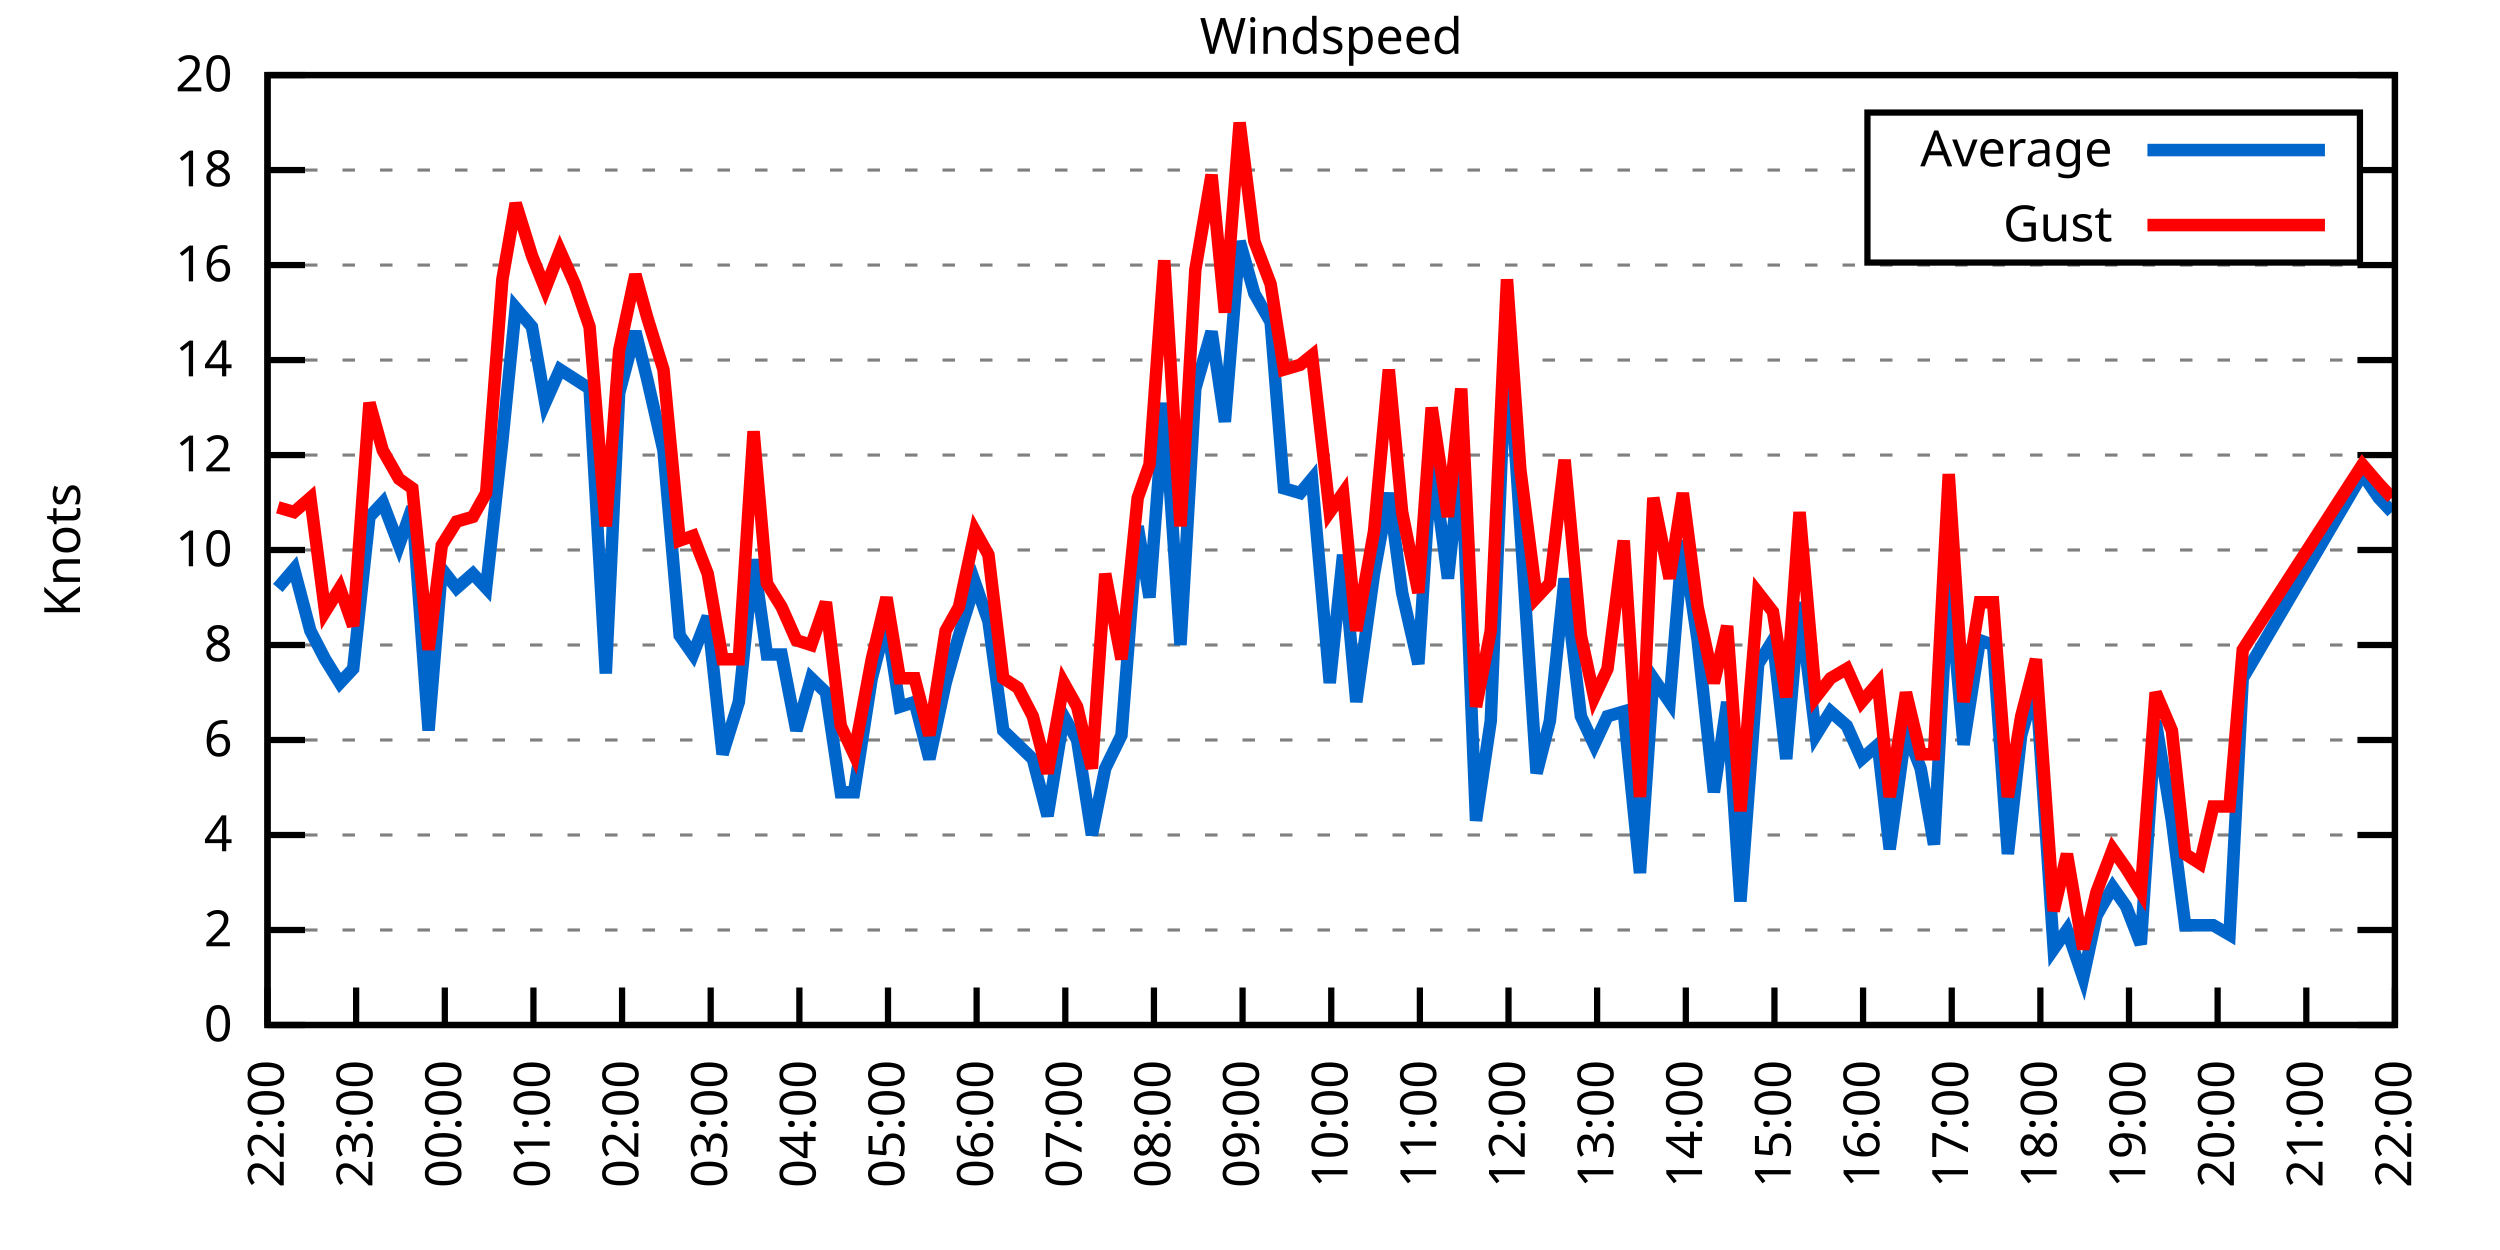
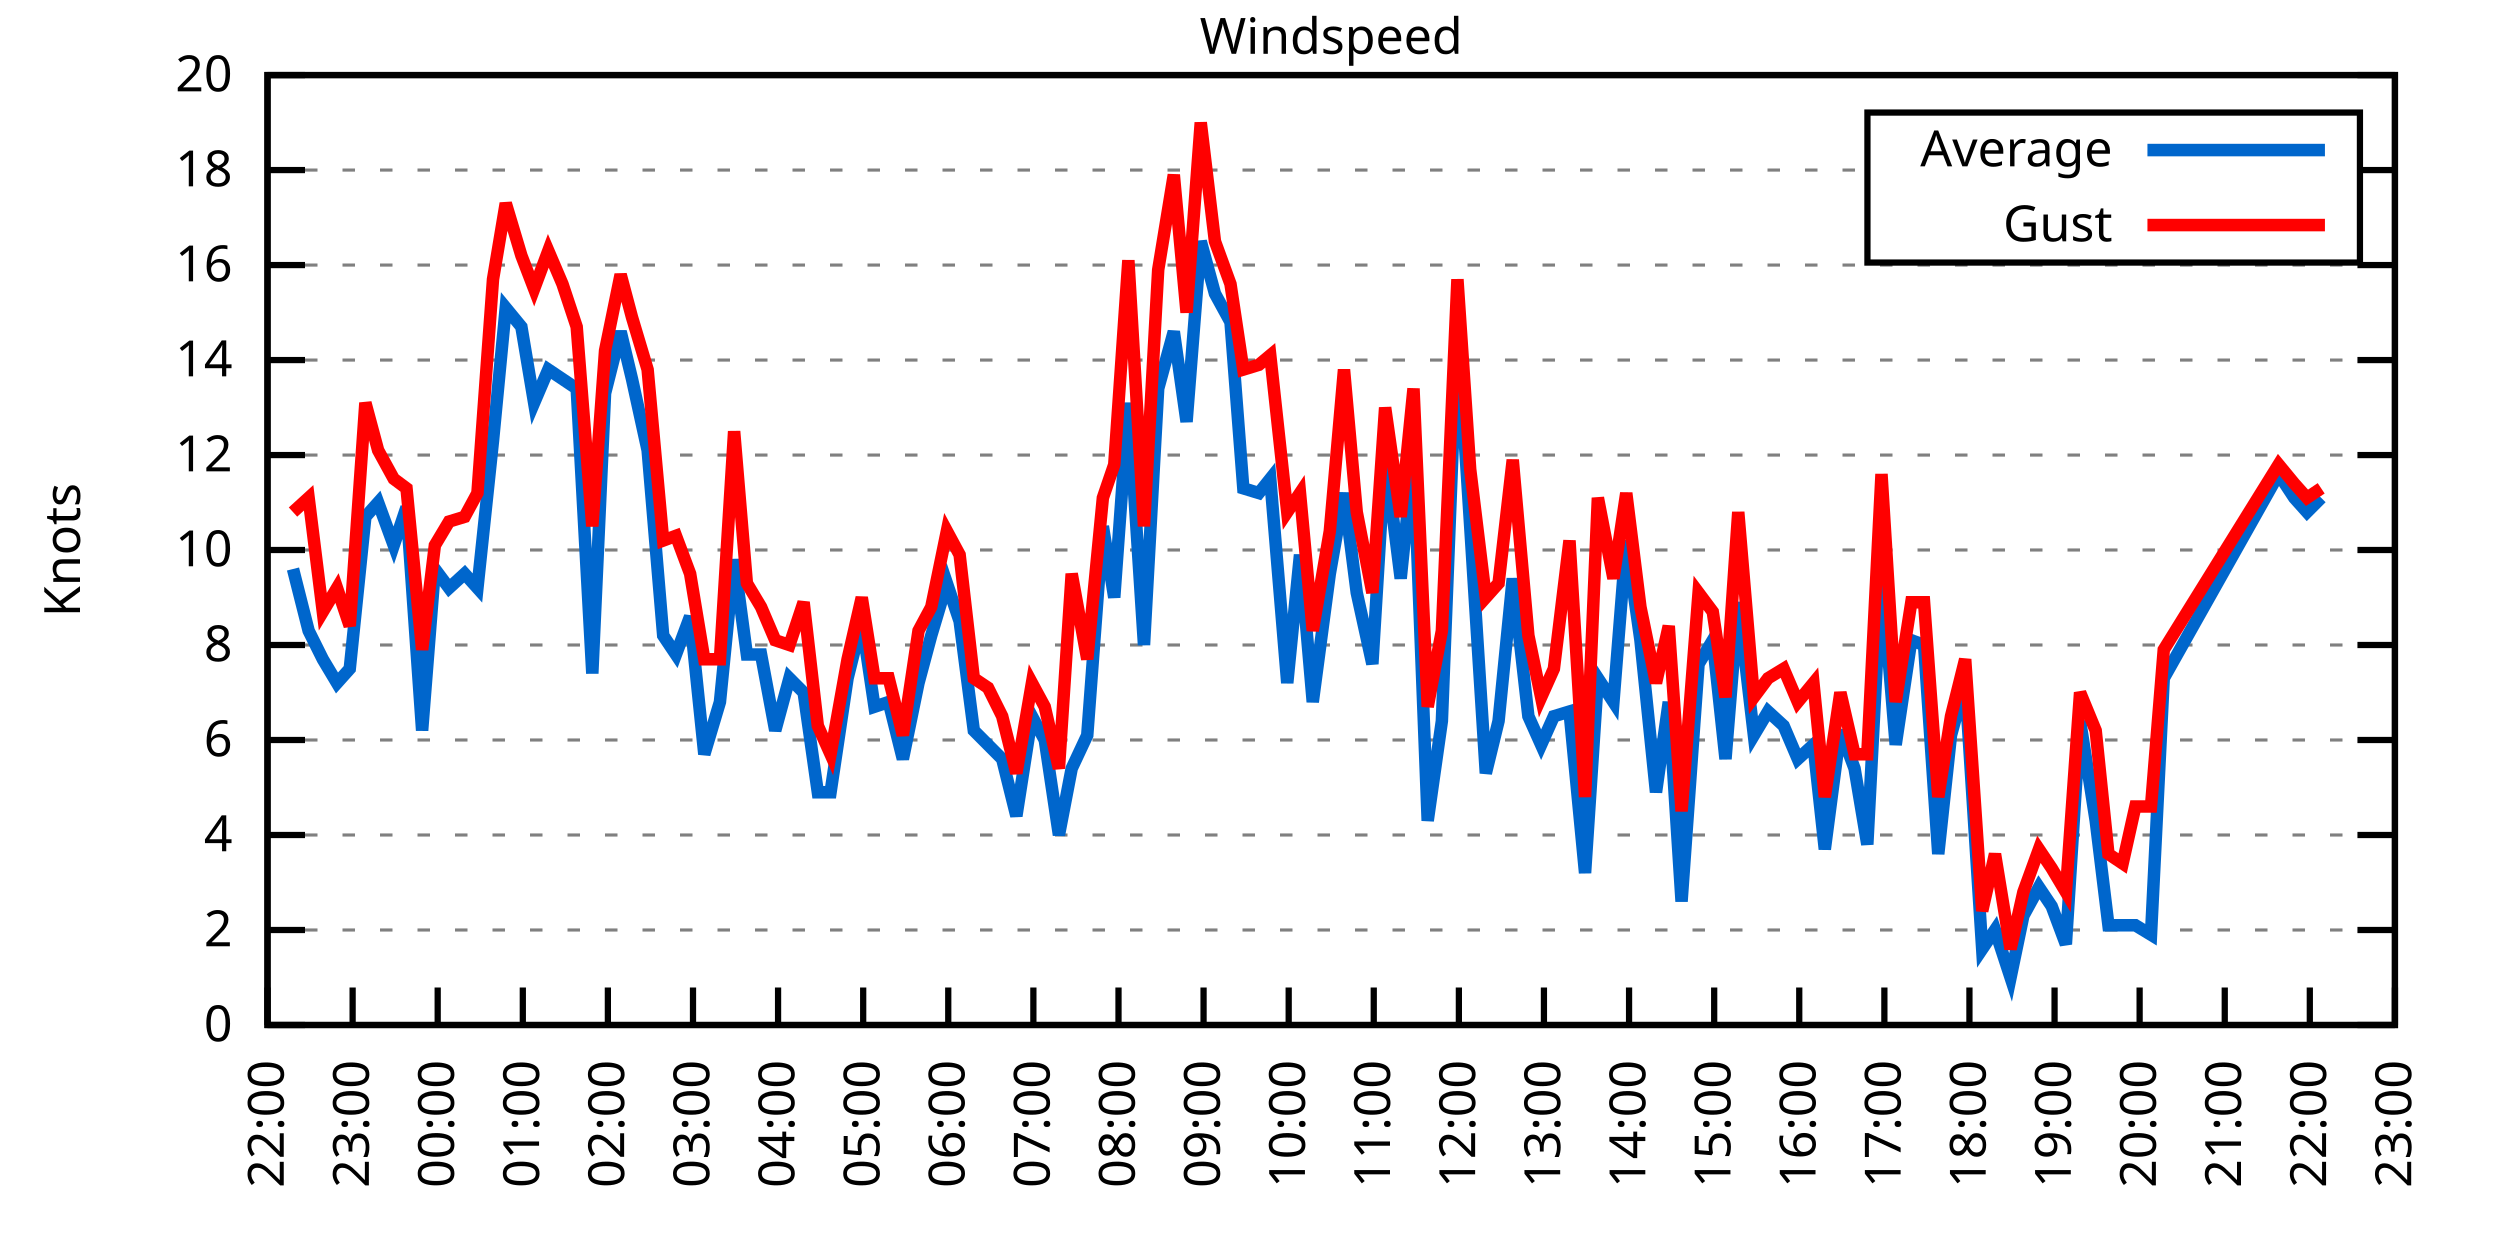
<svg xmlns="http://www.w3.org/2000/svg" xmlns:xlink="http://www.w3.org/1999/xlink" width="400" height="200" viewBox="0 0 400 200">
  <g id="gnuplot_canvas">
    <rect x="0" y="0" width="400" height="200" fill="none" />
    <defs>
      <circle id="gpDot" r="0.5" stroke-width="0.5" stroke="currentColor" />
      <path id="gpPt0" stroke-width="0.333" stroke="currentColor" d="M-1,0 h2 M0,-1 v2" />
      <path id="gpPt1" stroke-width="0.333" stroke="currentColor" d="M-1,-1 L1,1 M1,-1 L-1,1" />
      <path id="gpPt2" stroke-width="0.333" stroke="currentColor" d="M-1,0 L1,0 M0,-1 L0,1 M-1,-1 L1,1 M-1,1 L1,-1" />
      <rect id="gpPt3" stroke-width="0.333" stroke="currentColor" x="-1" y="-1" width="2" height="2" />
      <rect id="gpPt4" stroke-width="0.333" stroke="currentColor" fill="currentColor" x="-1" y="-1" width="2" height="2" />
      <circle id="gpPt5" stroke-width="0.333" stroke="currentColor" cx="0" cy="0" r="1" />
      <use xlink:href="#gpPt5" id="gpPt6" fill="currentColor" stroke="none" />
      <path id="gpPt7" stroke-width="0.333" stroke="currentColor" d="M0,-1.33 L-1.33,0.67 L1.33,0.67 z" />
      <use xlink:href="#gpPt7" id="gpPt8" fill="currentColor" stroke="none" />
      <use xlink:href="#gpPt7" id="gpPt9" stroke="currentColor" transform="rotate(180)" />
      <use xlink:href="#gpPt9" id="gpPt10" fill="currentColor" stroke="none" />
      <use xlink:href="#gpPt3" id="gpPt11" stroke="currentColor" transform="rotate(45)" />
      <use xlink:href="#gpPt11" id="gpPt12" fill="currentColor" stroke="none" />
      <path id="gpPt13" stroke-width="0.333" stroke="currentColor" d="M0,1.330 L1.265,0.411 L0.782,-1.067 L-0.782,-1.076 L-1.265,0.411 z" />
      <use xlink:href="#gpPt13" id="gpPt14" fill="currentColor" stroke="none" />
      <filter id="textbox" filterUnits="objectBoundingBox" x="0" y="0" height="1" width="1">
        <feFlood flood-color="white" flood-opacity="1" result="bgnd" />
        <feComposite in="SourceGraphic" in2="bgnd" operator="atop" />
      </filter>
      <filter id="greybox" filterUnits="objectBoundingBox" x="0" y="0" height="1" width="1">
        <feFlood flood-color="lightgrey" flood-opacity="1" result="grey" />
        <feComposite in="SourceGraphic" in2="grey" operator="atop" />
      </filter>
    </defs>
    <g fill="none" color="white" stroke="currentColor" stroke-width="1.00" stroke-linecap="butt" stroke-linejoin="miter">
</g>
    <g fill="none" color="black" stroke="currentColor" stroke-width="1.00" stroke-linecap="butt" stroke-linejoin="miter">
      <g stroke="none" shape-rendering="crispEdges">
        <polygon fill="rgb(255, 255, 255)" points="42.80,164.00 383.18,164.00 383.18,12.02 42.80,12.02 " />
      </g>
    </g>
    <g fill="none" color="black" stroke="currentColor" stroke-width="1.00" stroke-linecap="butt" stroke-linejoin="miter">
</g>
    <g fill="none" color="black" stroke="black" stroke-width="0.50" stroke-linecap="butt" stroke-linejoin="miter">
</g>
    <g fill="none" color="gray" stroke="currentColor" stroke-width="0.50" stroke-linecap="butt" stroke-linejoin="miter">
      <path stroke="gray" stroke-dasharray="2,4" class="gridline" d="M42.80,164.00 L383.19,164.00  " />
    </g>
    <g fill="none" color="gray" stroke="gray" stroke-width="1.00" stroke-linecap="butt" stroke-linejoin="miter">
</g>
    <g fill="none" color="black" stroke="currentColor" stroke-width="1.00" stroke-linecap="butt" stroke-linejoin="miter">
      <path stroke="black" d="M42.80,164.00 L48.80,164.00 M383.19,164.00 L377.19,164.00  " />
      <g transform="translate(37.20,166.60)" stroke="none" fill="black" font-family="Sans" font-size="8.00" text-anchor="end">
        <text>
          <tspan font-family="Sans"> 0</tspan>
        </text>
      </g>
    </g>
    <g fill="none" color="black" stroke="currentColor" stroke-width="1.00" stroke-linecap="butt" stroke-linejoin="miter">
</g>
    <g fill="none" color="black" stroke="black" stroke-width="0.50" stroke-linecap="butt" stroke-linejoin="miter">
</g>
    <g fill="none" color="gray" stroke="currentColor" stroke-width="0.50" stroke-linecap="butt" stroke-linejoin="miter">
      <path stroke="gray" stroke-dasharray="2,4" class="gridline" d="M42.80,148.80 L383.19,148.80  " />
    </g>
    <g fill="none" color="gray" stroke="gray" stroke-width="1.00" stroke-linecap="butt" stroke-linejoin="miter">
</g>
    <g fill="none" color="black" stroke="currentColor" stroke-width="1.00" stroke-linecap="butt" stroke-linejoin="miter">
      <path stroke="black" d="M42.80,148.80 L48.80,148.80 M383.19,148.80 L377.19,148.80  " />
      <g transform="translate(37.20,151.40)" stroke="none" fill="black" font-family="Sans" font-size="8.00" text-anchor="end">
        <text>
          <tspan font-family="Sans"> 2</tspan>
        </text>
      </g>
    </g>
    <g fill="none" color="black" stroke="currentColor" stroke-width="1.00" stroke-linecap="butt" stroke-linejoin="miter">
</g>
    <g fill="none" color="black" stroke="black" stroke-width="0.50" stroke-linecap="butt" stroke-linejoin="miter">
</g>
    <g fill="none" color="gray" stroke="currentColor" stroke-width="0.50" stroke-linecap="butt" stroke-linejoin="miter">
      <path stroke="gray" stroke-dasharray="2,4" class="gridline" d="M42.80,133.60 L383.19,133.60  " />
    </g>
    <g fill="none" color="gray" stroke="gray" stroke-width="1.00" stroke-linecap="butt" stroke-linejoin="miter">
</g>
    <g fill="none" color="black" stroke="currentColor" stroke-width="1.00" stroke-linecap="butt" stroke-linejoin="miter">
      <path stroke="black" d="M42.80,133.60 L48.80,133.60 M383.19,133.60 L377.19,133.60  " />
      <g transform="translate(37.20,136.20)" stroke="none" fill="black" font-family="Sans" font-size="8.00" text-anchor="end">
        <text>
          <tspan font-family="Sans"> 4</tspan>
        </text>
      </g>
    </g>
    <g fill="none" color="black" stroke="currentColor" stroke-width="1.00" stroke-linecap="butt" stroke-linejoin="miter">
</g>
    <g fill="none" color="black" stroke="black" stroke-width="0.50" stroke-linecap="butt" stroke-linejoin="miter">
</g>
    <g fill="none" color="gray" stroke="currentColor" stroke-width="0.50" stroke-linecap="butt" stroke-linejoin="miter">
      <path stroke="gray" stroke-dasharray="2,4" class="gridline" d="M42.80,118.40 L383.19,118.40  " />
    </g>
    <g fill="none" color="gray" stroke="gray" stroke-width="1.00" stroke-linecap="butt" stroke-linejoin="miter">
</g>
    <g fill="none" color="black" stroke="currentColor" stroke-width="1.00" stroke-linecap="butt" stroke-linejoin="miter">
      <path stroke="black" d="M42.80,118.40 L48.80,118.40 M383.19,118.40 L377.19,118.40  " />
      <g transform="translate(37.20,121.00)" stroke="none" fill="black" font-family="Sans" font-size="8.00" text-anchor="end">
        <text>
          <tspan font-family="Sans"> 6</tspan>
        </text>
      </g>
    </g>
    <g fill="none" color="black" stroke="currentColor" stroke-width="1.00" stroke-linecap="butt" stroke-linejoin="miter">
</g>
    <g fill="none" color="black" stroke="black" stroke-width="0.50" stroke-linecap="butt" stroke-linejoin="miter">
</g>
    <g fill="none" color="gray" stroke="currentColor" stroke-width="0.50" stroke-linecap="butt" stroke-linejoin="miter">
      <path stroke="gray" stroke-dasharray="2,4" class="gridline" d="M42.80,103.20 L383.19,103.20  " />
    </g>
    <g fill="none" color="gray" stroke="gray" stroke-width="1.00" stroke-linecap="butt" stroke-linejoin="miter">
</g>
    <g fill="none" color="black" stroke="currentColor" stroke-width="1.00" stroke-linecap="butt" stroke-linejoin="miter">
      <path stroke="black" d="M42.80,103.20 L48.80,103.20 M383.19,103.20 L377.19,103.20  " />
      <g transform="translate(37.20,105.80)" stroke="none" fill="black" font-family="Sans" font-size="8.00" text-anchor="end">
        <text>
          <tspan font-family="Sans"> 8</tspan>
        </text>
      </g>
    </g>
    <g fill="none" color="black" stroke="currentColor" stroke-width="1.00" stroke-linecap="butt" stroke-linejoin="miter">
</g>
    <g fill="none" color="black" stroke="black" stroke-width="0.50" stroke-linecap="butt" stroke-linejoin="miter">
</g>
    <g fill="none" color="gray" stroke="currentColor" stroke-width="0.50" stroke-linecap="butt" stroke-linejoin="miter">
      <path stroke="gray" stroke-dasharray="2,4" class="gridline" d="M42.80,88.00 L383.19,88.00  " />
    </g>
    <g fill="none" color="gray" stroke="gray" stroke-width="1.00" stroke-linecap="butt" stroke-linejoin="miter">
</g>
    <g fill="none" color="black" stroke="currentColor" stroke-width="1.00" stroke-linecap="butt" stroke-linejoin="miter">
      <path stroke="black" d="M42.80,88.00 L48.80,88.00 M383.19,88.00 L377.19,88.00  " />
      <g transform="translate(37.20,90.60)" stroke="none" fill="black" font-family="Sans" font-size="8.00" text-anchor="end">
        <text>
          <tspan font-family="Sans"> 10</tspan>
        </text>
      </g>
    </g>
    <g fill="none" color="black" stroke="currentColor" stroke-width="1.00" stroke-linecap="butt" stroke-linejoin="miter">
</g>
    <g fill="none" color="black" stroke="black" stroke-width="0.50" stroke-linecap="butt" stroke-linejoin="miter">
</g>
    <g fill="none" color="gray" stroke="currentColor" stroke-width="0.50" stroke-linecap="butt" stroke-linejoin="miter">
      <path stroke="gray" stroke-dasharray="2,4" class="gridline" d="M42.80,72.81 L383.19,72.81  " />
    </g>
    <g fill="none" color="gray" stroke="gray" stroke-width="1.00" stroke-linecap="butt" stroke-linejoin="miter">
</g>
    <g fill="none" color="black" stroke="currentColor" stroke-width="1.00" stroke-linecap="butt" stroke-linejoin="miter">
      <path stroke="black" d="M42.80,72.81 L48.80,72.81 M383.19,72.81 L377.19,72.81  " />
      <g transform="translate(37.20,75.41)" stroke="none" fill="black" font-family="Sans" font-size="8.00" text-anchor="end">
        <text>
          <tspan font-family="Sans"> 12</tspan>
        </text>
      </g>
    </g>
    <g fill="none" color="black" stroke="currentColor" stroke-width="1.00" stroke-linecap="butt" stroke-linejoin="miter">
</g>
    <g fill="none" color="black" stroke="black" stroke-width="0.50" stroke-linecap="butt" stroke-linejoin="miter">
</g>
    <g fill="none" color="gray" stroke="currentColor" stroke-width="0.50" stroke-linecap="butt" stroke-linejoin="miter">
      <path stroke="gray" stroke-dasharray="2,4" class="gridline" d="M42.80,57.61 L383.19,57.61  " />
    </g>
    <g fill="none" color="gray" stroke="gray" stroke-width="1.00" stroke-linecap="butt" stroke-linejoin="miter">
</g>
    <g fill="none" color="black" stroke="currentColor" stroke-width="1.00" stroke-linecap="butt" stroke-linejoin="miter">
      <path stroke="black" d="M42.80,57.61 L48.80,57.61 M383.19,57.61 L377.19,57.61  " />
      <g transform="translate(37.20,60.21)" stroke="none" fill="black" font-family="Sans" font-size="8.00" text-anchor="end">
        <text>
          <tspan font-family="Sans"> 14</tspan>
        </text>
      </g>
    </g>
    <g fill="none" color="black" stroke="currentColor" stroke-width="1.00" stroke-linecap="butt" stroke-linejoin="miter">
</g>
    <g fill="none" color="black" stroke="black" stroke-width="0.50" stroke-linecap="butt" stroke-linejoin="miter">
</g>
    <g fill="none" color="gray" stroke="currentColor" stroke-width="0.50" stroke-linecap="butt" stroke-linejoin="miter">
      <path stroke="gray" stroke-dasharray="2,4" class="gridline" d="M42.80,42.41 L383.19,42.41  " />
    </g>
    <g fill="none" color="gray" stroke="gray" stroke-width="1.00" stroke-linecap="butt" stroke-linejoin="miter">
</g>
    <g fill="none" color="black" stroke="currentColor" stroke-width="1.00" stroke-linecap="butt" stroke-linejoin="miter">
      <path stroke="black" d="M42.80,42.41 L48.80,42.41 M383.19,42.41 L377.19,42.41  " />
      <g transform="translate(37.20,45.01)" stroke="none" fill="black" font-family="Sans" font-size="8.00" text-anchor="end">
        <text>
          <tspan font-family="Sans"> 16</tspan>
        </text>
      </g>
    </g>
    <g fill="none" color="black" stroke="currentColor" stroke-width="1.00" stroke-linecap="butt" stroke-linejoin="miter">
</g>
    <g fill="none" color="black" stroke="black" stroke-width="0.50" stroke-linecap="butt" stroke-linejoin="miter">
</g>
    <g fill="none" color="gray" stroke="currentColor" stroke-width="0.50" stroke-linecap="butt" stroke-linejoin="miter">
      <path stroke="gray" stroke-dasharray="2,4" class="gridline" d="M42.80,27.21 L298.79,27.21 M377.59,27.21 L383.19,27.21  " />
    </g>
    <g fill="none" color="gray" stroke="gray" stroke-width="1.00" stroke-linecap="butt" stroke-linejoin="miter">
</g>
    <g fill="none" color="black" stroke="currentColor" stroke-width="1.00" stroke-linecap="butt" stroke-linejoin="miter">
      <path stroke="black" d="M42.80,27.21 L48.80,27.21 M383.19,27.21 L377.19,27.21  " />
      <g transform="translate(37.20,29.81)" stroke="none" fill="black" font-family="Sans" font-size="8.00" text-anchor="end">
        <text>
          <tspan font-family="Sans"> 18</tspan>
        </text>
      </g>
    </g>
    <g fill="none" color="black" stroke="currentColor" stroke-width="1.00" stroke-linecap="butt" stroke-linejoin="miter">
</g>
    <g fill="none" color="black" stroke="black" stroke-width="0.50" stroke-linecap="butt" stroke-linejoin="miter">
</g>
    <g fill="none" color="gray" stroke="currentColor" stroke-width="0.50" stroke-linecap="butt" stroke-linejoin="miter">
      <path stroke="gray" stroke-dasharray="2,4" class="gridline" d="M42.80,12.01 L383.19,12.01  " />
    </g>
    <g fill="none" color="gray" stroke="gray" stroke-width="1.00" stroke-linecap="butt" stroke-linejoin="miter">
</g>
    <g fill="none" color="black" stroke="currentColor" stroke-width="1.00" stroke-linecap="butt" stroke-linejoin="miter">
      <path stroke="black" d="M42.80,12.01 L48.80,12.01 M383.19,12.01 L377.19,12.01  " />
      <g transform="translate(37.20,14.61)" stroke="none" fill="black" font-family="Sans" font-size="8.00" text-anchor="end">
        <text>
          <tspan font-family="Sans"> 20</tspan>
        </text>
      </g>
    </g>
    <g fill="none" color="black" stroke="currentColor" stroke-width="1.00" stroke-linecap="butt" stroke-linejoin="miter">
      <path stroke="black" d="M42.80,164.00 L42.80,158.00  " />
      <g transform="translate(45.40,169.60) rotate(270.00)" stroke="none" fill="black" font-family="Sans" font-size="8.00" text-anchor="end">
        <text>
          <tspan font-family="Sans">22:00</tspan>
        </text>
      </g>
    </g>
    <g fill="none" color="black" stroke="currentColor" stroke-width="1.00" stroke-linecap="butt" stroke-linejoin="miter">
-       <path stroke="black" d="M56.98,164.00 L56.98,158.00  " />
-       <g transform="translate(59.58,169.60) rotate(270.00)" stroke="none" fill="black" font-family="Sans" font-size="8.00" text-anchor="end">
+       <path stroke="black" d="M56.42,164.00 L56.42,158.00  " />
+       <g transform="translate(59.02,169.60) rotate(270.00)" stroke="none" fill="black" font-family="Sans" font-size="8.00" text-anchor="end">
        <text>
          <tspan font-family="Sans">23:00</tspan>
        </text>
      </g>
    </g>
    <g fill="none" color="black" stroke="currentColor" stroke-width="1.00" stroke-linecap="butt" stroke-linejoin="miter">
-       <path stroke="black" d="M71.17,164.00 L71.17,158.00  " />
-       <g transform="translate(73.77,169.60) rotate(270.00)" stroke="none" fill="black" font-family="Sans" font-size="8.00" text-anchor="end">
+       <path stroke="black" d="M70.03,164.00 L70.03,158.00  " />
+       <g transform="translate(72.63,169.60) rotate(270.00)" stroke="none" fill="black" font-family="Sans" font-size="8.00" text-anchor="end">
        <text>
          <tspan font-family="Sans">00:00</tspan>
        </text>
      </g>
    </g>
    <g fill="none" color="black" stroke="currentColor" stroke-width="1.00" stroke-linecap="butt" stroke-linejoin="miter">
-       <path stroke="black" d="M85.35,164.00 L85.35,158.00  " />
-       <g transform="translate(87.95,169.60) rotate(270.00)" stroke="none" fill="black" font-family="Sans" font-size="8.00" text-anchor="end">
+       <path stroke="black" d="M83.65,164.00 L83.65,158.00  " />
+       <g transform="translate(86.25,169.60) rotate(270.00)" stroke="none" fill="black" font-family="Sans" font-size="8.00" text-anchor="end">
        <text>
          <tspan font-family="Sans">01:00</tspan>
        </text>
      </g>
    </g>
    <g fill="none" color="black" stroke="currentColor" stroke-width="1.00" stroke-linecap="butt" stroke-linejoin="miter">
-       <path stroke="black" d="M99.53,164.00 L99.53,158.00  " />
-       <g transform="translate(102.13,169.60) rotate(270.00)" stroke="none" fill="black" font-family="Sans" font-size="8.00" text-anchor="end">
+       <path stroke="black" d="M97.26,164.00 L97.26,158.00  " />
+       <g transform="translate(99.86,169.60) rotate(270.00)" stroke="none" fill="black" font-family="Sans" font-size="8.00" text-anchor="end">
        <text>
          <tspan font-family="Sans">02:00</tspan>
        </text>
      </g>
    </g>
    <g fill="none" color="black" stroke="currentColor" stroke-width="1.00" stroke-linecap="butt" stroke-linejoin="miter">
-       <path stroke="black" d="M113.71,164.00 L113.71,158.00  " />
-       <g transform="translate(116.31,169.60) rotate(270.00)" stroke="none" fill="black" font-family="Sans" font-size="8.00" text-anchor="end">
+       <path stroke="black" d="M110.88,164.00 L110.88,158.00  " />
+       <g transform="translate(113.48,169.60) rotate(270.00)" stroke="none" fill="black" font-family="Sans" font-size="8.00" text-anchor="end">
        <text>
          <tspan font-family="Sans">03:00</tspan>
        </text>
      </g>
    </g>
    <g fill="none" color="black" stroke="currentColor" stroke-width="1.00" stroke-linecap="butt" stroke-linejoin="miter">
-       <path stroke="black" d="M127.90,164.00 L127.90,158.00  " />
-       <g transform="translate(130.50,169.60) rotate(270.00)" stroke="none" fill="black" font-family="Sans" font-size="8.00" text-anchor="end">
+       <path stroke="black" d="M124.49,164.00 L124.49,158.00  " />
+       <g transform="translate(127.09,169.60) rotate(270.00)" stroke="none" fill="black" font-family="Sans" font-size="8.00" text-anchor="end">
        <text>
          <tspan font-family="Sans">04:00</tspan>
        </text>
      </g>
    </g>
    <g fill="none" color="black" stroke="currentColor" stroke-width="1.00" stroke-linecap="butt" stroke-linejoin="miter">
-       <path stroke="black" d="M142.08,164.00 L142.08,158.00  " />
-       <g transform="translate(144.68,169.60) rotate(270.00)" stroke="none" fill="black" font-family="Sans" font-size="8.00" text-anchor="end">
+       <path stroke="black" d="M138.11,164.00 L138.11,158.00  " />
+       <g transform="translate(140.71,169.60) rotate(270.00)" stroke="none" fill="black" font-family="Sans" font-size="8.00" text-anchor="end">
        <text>
          <tspan font-family="Sans">05:00</tspan>
        </text>
      </g>
    </g>
    <g fill="none" color="black" stroke="currentColor" stroke-width="1.00" stroke-linecap="butt" stroke-linejoin="miter">
-       <path stroke="black" d="M156.26,164.00 L156.26,158.00  " />
-       <g transform="translate(158.86,169.60) rotate(270.00)" stroke="none" fill="black" font-family="Sans" font-size="8.00" text-anchor="end">
+       <path stroke="black" d="M151.72,164.00 L151.72,158.00  " />
+       <g transform="translate(154.32,169.60) rotate(270.00)" stroke="none" fill="black" font-family="Sans" font-size="8.00" text-anchor="end">
        <text>
          <tspan font-family="Sans">06:00</tspan>
        </text>
      </g>
    </g>
    <g fill="none" color="black" stroke="currentColor" stroke-width="1.00" stroke-linecap="butt" stroke-linejoin="miter">
-       <path stroke="black" d="M170.45,164.00 L170.45,158.00  " />
-       <g transform="translate(173.05,169.60) rotate(270.00)" stroke="none" fill="black" font-family="Sans" font-size="8.00" text-anchor="end">
+       <path stroke="black" d="M165.34,164.00 L165.34,158.00  " />
+       <g transform="translate(167.94,169.60) rotate(270.00)" stroke="none" fill="black" font-family="Sans" font-size="8.00" text-anchor="end">
        <text>
          <tspan font-family="Sans">07:00</tspan>
        </text>
      </g>
    </g>
    <g fill="none" color="black" stroke="currentColor" stroke-width="1.00" stroke-linecap="butt" stroke-linejoin="miter">
-       <path stroke="black" d="M184.63,164.00 L184.63,158.00  " />
-       <g transform="translate(187.23,169.60) rotate(270.00)" stroke="none" fill="black" font-family="Sans" font-size="8.00" text-anchor="end">
+       <path stroke="black" d="M178.96,164.00 L178.96,158.00  " />
+       <g transform="translate(181.56,169.60) rotate(270.00)" stroke="none" fill="black" font-family="Sans" font-size="8.00" text-anchor="end">
        <text>
          <tspan font-family="Sans">08:00</tspan>
        </text>
      </g>
    </g>
    <g fill="none" color="black" stroke="currentColor" stroke-width="1.00" stroke-linecap="butt" stroke-linejoin="miter">
-       <path stroke="black" d="M198.81,164.00 L198.81,158.00  " />
-       <g transform="translate(201.41,169.60) rotate(270.00)" stroke="none" fill="black" font-family="Sans" font-size="8.00" text-anchor="end">
+       <path stroke="black" d="M192.57,164.00 L192.57,158.00  " />
+       <g transform="translate(195.17,169.60) rotate(270.00)" stroke="none" fill="black" font-family="Sans" font-size="8.00" text-anchor="end">
        <text>
          <tspan font-family="Sans">09:00</tspan>
        </text>
      </g>
    </g>
    <g fill="none" color="black" stroke="currentColor" stroke-width="1.00" stroke-linecap="butt" stroke-linejoin="miter">
-       <path stroke="black" d="M213.00,164.00 L213.00,158.00  " />
-       <g transform="translate(215.60,169.60) rotate(270.00)" stroke="none" fill="black" font-family="Sans" font-size="8.00" text-anchor="end">
+       <path stroke="black" d="M206.19,164.00 L206.19,158.00  " />
+       <g transform="translate(208.79,169.60) rotate(270.00)" stroke="none" fill="black" font-family="Sans" font-size="8.00" text-anchor="end">
        <text>
          <tspan font-family="Sans">10:00</tspan>
        </text>
      </g>
    </g>
    <g fill="none" color="black" stroke="currentColor" stroke-width="1.00" stroke-linecap="butt" stroke-linejoin="miter">
-       <path stroke="black" d="M227.18,164.00 L227.18,158.00  " />
-       <g transform="translate(229.78,169.60) rotate(270.00)" stroke="none" fill="black" font-family="Sans" font-size="8.00" text-anchor="end">
+       <path stroke="black" d="M219.80,164.00 L219.80,158.00  " />
+       <g transform="translate(222.40,169.60) rotate(270.00)" stroke="none" fill="black" font-family="Sans" font-size="8.00" text-anchor="end">
        <text>
          <tspan font-family="Sans">11:00</tspan>
        </text>
      </g>
    </g>
    <g fill="none" color="black" stroke="currentColor" stroke-width="1.00" stroke-linecap="butt" stroke-linejoin="miter">
-       <path stroke="black" d="M241.36,164.00 L241.36,158.00  " />
-       <g transform="translate(243.96,169.60) rotate(270.00)" stroke="none" fill="black" font-family="Sans" font-size="8.00" text-anchor="end">
+       <path stroke="black" d="M233.42,164.00 L233.42,158.00  " />
+       <g transform="translate(236.02,169.60) rotate(270.00)" stroke="none" fill="black" font-family="Sans" font-size="8.00" text-anchor="end">
        <text>
          <tspan font-family="Sans">12:00</tspan>
        </text>
      </g>
    </g>
    <g fill="none" color="black" stroke="currentColor" stroke-width="1.00" stroke-linecap="butt" stroke-linejoin="miter">
-       <path stroke="black" d="M255.54,164.00 L255.54,158.00  " />
-       <g transform="translate(258.14,169.60) rotate(270.00)" stroke="none" fill="black" font-family="Sans" font-size="8.00" text-anchor="end">
+       <path stroke="black" d="M247.03,164.00 L247.03,158.00  " />
+       <g transform="translate(249.63,169.60) rotate(270.00)" stroke="none" fill="black" font-family="Sans" font-size="8.00" text-anchor="end">
        <text>
          <tspan font-family="Sans">13:00</tspan>
        </text>
      </g>
    </g>
    <g fill="none" color="black" stroke="currentColor" stroke-width="1.00" stroke-linecap="butt" stroke-linejoin="miter">
-       <path stroke="black" d="M269.73,164.00 L269.73,158.00  " />
-       <g transform="translate(272.33,169.60) rotate(270.00)" stroke="none" fill="black" font-family="Sans" font-size="8.00" text-anchor="end">
+       <path stroke="black" d="M260.65,164.00 L260.65,158.00  " />
+       <g transform="translate(263.25,169.60) rotate(270.00)" stroke="none" fill="black" font-family="Sans" font-size="8.00" text-anchor="end">
        <text>
          <tspan font-family="Sans">14:00</tspan>
        </text>
      </g>
    </g>
    <g fill="none" color="black" stroke="currentColor" stroke-width="1.00" stroke-linecap="butt" stroke-linejoin="miter">
-       <path stroke="black" d="M283.91,164.00 L283.91,158.00  " />
-       <g transform="translate(286.51,169.60) rotate(270.00)" stroke="none" fill="black" font-family="Sans" font-size="8.00" text-anchor="end">
+       <path stroke="black" d="M274.27,164.00 L274.27,158.00  " />
+       <g transform="translate(276.87,169.60) rotate(270.00)" stroke="none" fill="black" font-family="Sans" font-size="8.00" text-anchor="end">
        <text>
          <tspan font-family="Sans">15:00</tspan>
        </text>
      </g>
    </g>
    <g fill="none" color="black" stroke="currentColor" stroke-width="1.00" stroke-linecap="butt" stroke-linejoin="miter">
-       <path stroke="black" d="M298.09,164.00 L298.09,158.00  " />
-       <g transform="translate(300.69,169.60) rotate(270.00)" stroke="none" fill="black" font-family="Sans" font-size="8.00" text-anchor="end">
+       <path stroke="black" d="M287.88,164.00 L287.88,158.00  " />
+       <g transform="translate(290.48,169.60) rotate(270.00)" stroke="none" fill="black" font-family="Sans" font-size="8.00" text-anchor="end">
        <text>
          <tspan font-family="Sans">16:00</tspan>
        </text>
      </g>
    </g>
    <g fill="none" color="black" stroke="currentColor" stroke-width="1.00" stroke-linecap="butt" stroke-linejoin="miter">
-       <path stroke="black" d="M312.28,164.00 L312.28,158.00  " />
-       <g transform="translate(314.88,169.60) rotate(270.00)" stroke="none" fill="black" font-family="Sans" font-size="8.00" text-anchor="end">
+       <path stroke="black" d="M301.50,164.00 L301.50,158.00  " />
+       <g transform="translate(304.10,169.60) rotate(270.00)" stroke="none" fill="black" font-family="Sans" font-size="8.00" text-anchor="end">
        <text>
          <tspan font-family="Sans">17:00</tspan>
        </text>
      </g>
    </g>
    <g fill="none" color="black" stroke="currentColor" stroke-width="1.00" stroke-linecap="butt" stroke-linejoin="miter">
-       <path stroke="black" d="M326.46,164.00 L326.46,158.00  " />
-       <g transform="translate(329.06,169.60) rotate(270.00)" stroke="none" fill="black" font-family="Sans" font-size="8.00" text-anchor="end">
+       <path stroke="black" d="M315.11,164.00 L315.11,158.00  " />
+       <g transform="translate(317.71,169.60) rotate(270.00)" stroke="none" fill="black" font-family="Sans" font-size="8.00" text-anchor="end">
        <text>
          <tspan font-family="Sans">18:00</tspan>
        </text>
      </g>
    </g>
    <g fill="none" color="black" stroke="currentColor" stroke-width="1.00" stroke-linecap="butt" stroke-linejoin="miter">
-       <path stroke="black" d="M340.64,164.00 L340.64,158.00  " />
-       <g transform="translate(343.24,169.60) rotate(270.00)" stroke="none" fill="black" font-family="Sans" font-size="8.00" text-anchor="end">
+       <path stroke="black" d="M328.73,164.00 L328.73,158.00  " />
+       <g transform="translate(331.33,169.60) rotate(270.00)" stroke="none" fill="black" font-family="Sans" font-size="8.00" text-anchor="end">
        <text>
          <tspan font-family="Sans">19:00</tspan>
        </text>
      </g>
    </g>
    <g fill="none" color="black" stroke="currentColor" stroke-width="1.00" stroke-linecap="butt" stroke-linejoin="miter">
-       <path stroke="black" d="M354.82,164.00 L354.82,158.00  " />
-       <g transform="translate(357.42,169.60) rotate(270.00)" stroke="none" fill="black" font-family="Sans" font-size="8.00" text-anchor="end">
+       <path stroke="black" d="M342.34,164.00 L342.34,158.00  " />
+       <g transform="translate(344.94,169.60) rotate(270.00)" stroke="none" fill="black" font-family="Sans" font-size="8.00" text-anchor="end">
        <text>
          <tspan font-family="Sans">20:00</tspan>
        </text>
      </g>
    </g>
    <g fill="none" color="black" stroke="currentColor" stroke-width="1.00" stroke-linecap="butt" stroke-linejoin="miter">
-       <path stroke="black" d="M369.01,164.00 L369.01,158.00  " />
-       <g transform="translate(371.61,169.60) rotate(270.00)" stroke="none" fill="black" font-family="Sans" font-size="8.00" text-anchor="end">
+       <path stroke="black" d="M355.96,164.00 L355.96,158.00  " />
+       <g transform="translate(358.56,169.60) rotate(270.00)" stroke="none" fill="black" font-family="Sans" font-size="8.00" text-anchor="end">
        <text>
          <tspan font-family="Sans">21:00</tspan>
+         </text>
+       </g>
+     </g>
+     <g fill="none" color="black" stroke="currentColor" stroke-width="1.00" stroke-linecap="butt" stroke-linejoin="miter">
+       <path stroke="black" d="M369.57,164.00 L369.57,158.00  " />
+       <g transform="translate(372.17,169.60) rotate(270.00)" stroke="none" fill="black" font-family="Sans" font-size="8.00" text-anchor="end">
+         <text>
+           <tspan font-family="Sans">22:00</tspan>
        </text>
      </g>
    </g>
    <g fill="none" color="black" stroke="currentColor" stroke-width="1.00" stroke-linecap="butt" stroke-linejoin="miter">
      <path stroke="black" d="M383.19,164.00 L383.19,158.00  " />
      <g transform="translate(385.79,169.60) rotate(270.00)" stroke="none" fill="black" font-family="Sans" font-size="8.00" text-anchor="end">
        <text>
-           <tspan font-family="Sans">22:00</tspan>
+           <tspan font-family="Sans">23:00</tspan>
        </text>
      </g>
    </g>
    <g fill="none" color="black" stroke="currentColor" stroke-width="1.00" stroke-linecap="butt" stroke-linejoin="miter">
</g>
    <g fill="none" color="black" stroke="currentColor" stroke-width="1.00" stroke-linecap="butt" stroke-linejoin="miter">
      <path stroke="black" d="M42.80,12.01 L42.80,164.00 L383.19,164.00 L383.19,12.01 L42.80,12.01 Z  " />
    </g>
    <g fill="none" color="black" stroke="currentColor" stroke-width="1.00" stroke-linecap="butt" stroke-linejoin="miter">
</g>
    <g fill="none" color="black" stroke="currentColor" stroke-width="1.00" stroke-linecap="butt" stroke-linejoin="miter">
      <path stroke="black" d="M298.79,42.01 L298.79,18.01 L377.59,18.01 L377.59,42.01 L298.79,42.01 Z  " />
    </g>
    <g id="Windspeed_plot_1">
      <g fill="none" color="white" stroke="black" stroke-width="2.00" stroke-linecap="butt" stroke-linejoin="miter">
</g>
      <g fill="none" color="black" stroke="currentColor" stroke-width="2.00" stroke-linecap="butt" stroke-linejoin="miter">
        <g transform="translate(337.99,26.61)" stroke="none" fill="black" font-family="Sans" font-size="8.00" text-anchor="end">
          <text>
            <tspan font-family="Sans">Average</tspan>
          </text>
        </g>
      </g>
      <g fill="none" color="black" stroke="currentColor" stroke-width="2.00" stroke-linecap="butt" stroke-linejoin="miter">
-         <path stroke="rgb(  0, 102, 204)" d="M343.59,24.01 L371.99,24.01 M44.45,94.08 L47.05,91.04 L49.66,100.92 L52.02,105.48 L54.38,109.28 L56.51,107.00   L59.11,82.69 L61.24,80.41 L63.84,87.25 L65.97,81.17 L68.57,116.88 L70.69,91.04 L73.06,94.08 L75.66,91.80   L77.78,94.08 L80.38,70.53 L82.51,49.25 L85.11,52.29 L87.24,64.45 L89.60,59.13 L91.97,60.65 L94.33,62.17   L96.93,107.76 L99.06,62.93 L101.66,53.05 L103.55,60.65 L106.15,72.05 L108.75,101.68 L110.88,104.72 L113.24,98.64   L115.61,120.68 L118.21,112.32 L120.57,89.52 L122.70,104.72 L125.06,104.72 L127.42,116.88 L129.79,108.52 L132.15,110.80   L134.52,126.76 L136.64,126.76 L139.48,108.52 L141.84,99.40 L143.97,113.08 L146.34,112.32 L148.70,121.44 L151.30,109.28   L153.43,101.68 L156.03,93.32 L158.15,99.40 L160.52,116.88 L162.88,119.16 L165.25,121.44 L167.61,130.56 L170.21,114.60   L172.34,118.40 L174.70,133.60 L176.83,122.96 L179.43,117.64 L182.03,84.21 L183.92,95.60 L186.28,64.45 L188.88,103.20   L191.25,62.17 L193.85,53.05 L195.98,67.49 L198.34,38.61 L200.70,46.97 L203.30,51.53 L205.43,78.13 L208.03,78.89   L209.92,76.61 L212.76,109.28 L214.89,88.76 L217.01,112.32 L219.85,91.80 L222.21,78.89 L224.34,94.84 L226.94,106.24   L229.07,72.81 L231.67,92.56 L233.80,72.81 L236.16,131.32 L238.52,115.36 L241.12,52.29 L243.25,84.21 L245.85,123.72   L247.98,115.36 L250.34,92.56 L252.94,114.60 L255.07,119.16 L257.20,114.60 L259.80,113.84 L262.40,139.68 L264.53,108.52   L267.13,112.32 L269.25,86.49 L271.62,102.44 L274.22,126.76 L276.35,112.32 L278.47,144.24 L281.31,106.24 L283.67,102.44   L285.80,121.44 L287.93,96.36 L290.53,117.64 L292.89,113.84 L295.49,116.12 L297.86,121.44 L300.46,119.16 L302.35,135.88   L304.95,116.88 L307.31,122.96 L309.44,135.12 L311.80,91.80 L314.17,119.16 L316.77,102.44 L318.89,103.20 L321.26,136.64   L323.39,117.64 L325.75,109.28 L328.59,151.84 L330.71,148.80 L333.31,156.40 L335.44,146.52 L338.04,141.96 L340.17,145.00   L342.53,151.08 L344.90,115.36 L347.50,131.32 L349.62,148.04 L351.99,148.04 L354.12,148.04 L356.72,149.56 L358.84,108.52   L377.99,75.85 L380.59,79.65 L382.72,81.93  " />
+         <path stroke="rgb(  0, 102, 204)" d="M343.59,24.01 L371.99,24.01 M46.88,91.04 L49.38,100.92 L51.65,105.48 L53.92,109.28 L55.96,107.00 L58.46,82.69   L60.50,80.41 L63.00,87.25 L65.04,81.17 L67.54,116.88 L69.58,91.04 L71.85,94.08 L74.34,91.80 L76.39,94.08   L78.88,70.53 L80.92,49.25 L83.42,52.29 L85.46,64.45 L87.73,59.13 L90.00,60.65 L92.27,62.17 L94.77,107.76   L96.81,62.93 L99.30,53.05 L101.12,60.65 L103.62,72.05 L106.11,101.68 L108.15,104.72 L110.42,98.64 L112.69,120.68   L115.19,112.32 L117.46,89.52 L119.50,104.72 L121.77,104.72 L124.04,116.88 L126.31,108.52 L128.58,110.80 L130.85,126.76   L132.89,126.76 L135.61,108.52 L137.88,99.40 L139.92,113.08 L142.19,112.32 L144.46,121.44 L146.96,109.28 L149.00,101.68   L151.50,93.32 L153.54,99.40 L155.81,116.88 L158.08,119.16 L160.35,121.44 L162.62,130.56 L165.11,114.60 L167.16,118.40   L169.43,133.60 L171.47,122.96 L173.96,117.64 L176.46,84.21 L178.28,95.60 L180.54,64.45 L183.04,103.20 L185.31,62.17   L187.81,53.05 L189.85,67.49 L192.12,38.61 L194.39,46.97 L196.88,51.53 L198.93,78.13 L201.42,78.89 L203.24,76.61   L205.96,109.28 L208.00,88.76 L210.04,112.32 L212.77,91.80 L215.04,78.89 L217.08,94.84 L219.58,106.24 L221.62,72.81   L224.11,92.56 L226.16,72.81 L228.43,131.32 L230.70,115.36 L233.19,52.29 L235.23,84.21 L237.73,123.72 L239.77,115.36   L242.04,92.56 L244.54,114.60 L246.58,119.16 L248.62,114.60 L251.12,113.84 L253.61,139.68 L255.66,108.52 L258.15,112.32   L260.20,86.49 L262.47,102.44 L264.96,126.76 L267.00,112.32 L269.05,144.24 L271.77,106.24 L274.04,102.44 L276.08,121.44   L278.12,96.36 L280.62,117.64 L282.89,113.84 L285.38,116.12 L287.65,121.44 L290.15,119.16 L291.97,135.88 L294.46,116.88   L296.73,122.96 L298.77,135.12 L301.04,91.80 L303.31,119.16 L305.81,102.44 L307.85,103.20 L310.12,136.64 L312.16,117.64   L314.43,109.28 L317.15,151.84 L319.20,148.80 L321.69,156.40 L323.74,146.52 L326.23,141.96 L328.27,145.00 L330.54,151.08   L332.81,115.36 L335.31,131.32 L337.35,148.04 L339.62,148.04 L341.66,148.04 L344.16,149.56 L346.20,108.52 L364.58,75.85   L367.08,79.65 L369.12,81.93 L371.39,79.65  " />
      </g>
    </g>
    <g id="Windspeed_plot_2">
      <g fill="none" color="black" stroke="currentColor" stroke-width="2.00" stroke-linecap="butt" stroke-linejoin="miter">
        <g transform="translate(337.99,38.61)" stroke="none" fill="black" font-family="Sans" font-size="8.00" text-anchor="end">
          <text>
            <tspan font-family="Sans">Gust</tspan>
          </text>
        </g>
      </g>
      <g fill="none" color="black" stroke="currentColor" stroke-width="2.00" stroke-linecap="butt" stroke-linejoin="miter">
-         <path stroke="rgb(255,   0,   0)" d="M343.59,36.01 L371.99,36.01 M44.45,81.17 L47.05,81.93 L49.66,79.65 L52.02,97.88 L54.38,94.08 L56.51,100.16   L59.11,64.45 L61.24,72.05 L63.84,76.61 L65.97,78.13 L68.57,103.96 L70.69,87.25 L73.06,83.45 L75.66,82.69   L77.78,78.89 L80.38,44.69 L82.51,32.53 L85.11,40.89 L87.24,46.21 L89.60,40.13 L91.97,45.45 L94.33,52.29   L96.93,84.21 L99.06,56.09 L101.66,43.93 L103.55,50.77 L106.15,59.13 L108.75,86.49 L110.88,85.73 L113.24,91.80   L115.61,105.48 L118.21,105.48 L120.57,69.01 L122.70,93.32 L125.06,97.12 L127.42,102.44 L129.79,103.20 L132.15,96.36   L134.52,116.12 L136.64,120.68 L139.48,105.48 L141.84,95.60 L143.97,108.52 L146.34,108.52 L148.70,117.64 L151.30,100.92   L153.43,97.12 L156.03,84.97 L158.15,88.76 L160.52,108.52 L162.88,110.04 L165.25,114.60 L167.61,123.72 L170.21,109.28   L172.34,113.08 L174.70,122.96 L176.83,91.80 L179.43,105.48 L182.03,79.65 L183.92,74.33 L186.28,41.65 L188.88,84.21   L191.25,43.17 L193.85,27.97 L195.98,50.01 L198.34,19.61 L200.70,38.61 L203.30,45.45 L205.43,59.13 L208.03,58.37   L209.92,56.85 L212.76,81.93 L214.89,78.89 L217.01,100.92 L219.85,84.97 L222.21,59.13 L224.34,81.93 L226.94,94.84   L229.07,65.21 L231.67,82.69 L233.80,62.17 L236.16,113.08 L238.52,100.92 L241.12,44.69 L243.25,75.09 L245.85,95.60   L247.98,93.32 L250.34,73.57 L252.94,101.68 L255.07,111.56 L257.20,107.00 L259.80,86.49 L262.40,127.52 L264.53,79.65   L267.13,92.56 L269.25,78.89 L271.62,97.12 L274.22,109.28 L276.35,100.16 L278.47,129.80 L281.31,94.84 L283.67,97.88   L285.80,111.56 L287.93,81.93 L290.53,111.56 L292.89,108.52 L295.49,107.00 L297.86,112.32 L300.46,109.28 L302.35,127.52   L304.95,110.80 L307.31,120.68 L309.44,120.68 L311.80,75.85 L314.17,112.32 L316.77,96.36 L318.89,96.36 L321.26,127.52   L323.39,114.60 L325.75,105.48 L328.59,145.76 L330.71,136.64 L333.31,151.84 L335.44,142.72 L338.04,135.88 L340.17,138.92   L342.53,142.72 L344.90,110.80 L347.50,116.88 L349.62,136.64 L351.99,138.16 L354.12,129.04 L356.72,129.04 L358.84,103.96   L377.99,74.33 L380.59,77.37 L382.72,79.65  " />
+         <path stroke="rgb(255,   0,   0)" d="M343.59,36.01 L371.99,36.01 M46.88,81.93 L49.38,79.65 L51.65,97.88 L53.92,94.08 L55.96,100.16 L58.46,64.45   L60.50,72.05 L63.00,76.61 L65.04,78.13 L67.54,103.96 L69.58,87.25 L71.85,83.45 L74.34,82.69 L76.39,78.89   L78.88,44.69 L80.92,32.53 L83.42,40.89 L85.46,46.21 L87.73,40.13 L90.00,45.45 L92.27,52.29 L94.77,84.21   L96.81,56.09 L99.30,43.93 L101.12,50.77 L103.62,59.13 L106.11,86.49 L108.15,85.73 L110.42,91.80 L112.69,105.48   L115.19,105.48 L117.46,69.01 L119.50,93.32 L121.77,97.12 L124.04,102.44 L126.31,103.20 L128.58,96.36 L130.85,116.12   L132.89,120.68 L135.61,105.48 L137.88,95.60 L139.92,108.52 L142.19,108.52 L144.46,117.64 L146.96,100.92 L149.00,97.12   L151.50,84.97 L153.54,88.76 L155.81,108.52 L158.08,110.04 L160.35,114.60 L162.62,123.72 L165.11,109.28 L167.16,113.08   L169.43,122.96 L171.47,91.80 L173.96,105.48 L176.46,79.65 L178.28,74.33 L180.54,41.65 L183.04,84.21 L185.31,43.17   L187.81,27.97 L189.85,50.01 L192.12,19.61 L194.39,38.61 L196.88,45.45 L198.93,59.13 L201.42,58.37 L203.24,56.85   L205.96,81.93 L208.00,78.89 L210.04,100.92 L212.77,84.97 L215.04,59.13 L217.08,81.93 L219.58,94.84 L221.62,65.21   L224.11,82.69 L226.16,62.17 L228.43,113.08 L230.70,100.92 L233.19,44.69 L235.23,75.09 L237.73,95.60 L239.77,93.32   L242.04,73.57 L244.54,101.68 L246.58,111.56 L248.62,107.00 L251.12,86.49 L253.61,127.52 L255.66,79.65 L258.15,92.56   L260.20,78.89 L262.47,97.12 L264.96,109.28 L267.00,100.16 L269.05,129.80 L271.77,94.84 L274.04,97.88 L276.08,111.56   L278.12,81.93 L280.62,111.56 L282.89,108.52 L285.38,107.00 L287.65,112.32 L290.15,109.28 L291.97,127.52 L294.46,110.80   L296.73,120.68 L298.77,120.68 L301.04,75.85 L303.31,112.32 L305.81,96.36 L307.85,96.36 L310.12,127.52 L312.16,114.60   L314.43,105.48 L317.15,145.76 L319.20,136.64 L321.69,151.84 L323.74,142.72 L326.23,135.88 L328.27,138.92 L330.54,142.72   L332.81,110.80 L335.31,116.88 L337.35,136.64 L339.62,138.16 L341.66,129.04 L344.16,129.04 L346.20,103.96 L364.58,74.33   L367.08,77.37 L369.12,79.65 L371.39,78.13  " />
      </g>
    </g>
    <g fill="none" color="black" stroke="currentColor" stroke-width="2.00" stroke-linecap="butt" stroke-linejoin="miter">
</g>
    <g fill="none" color="black" stroke="black" stroke-width="1.00" stroke-linecap="butt" stroke-linejoin="miter">
</g>
    <g fill="none" color="black" stroke="currentColor" stroke-width="1.00" stroke-linecap="butt" stroke-linejoin="miter">
      <path stroke="black" d="M42.80,12.01 L42.80,164.00 L383.19,164.00 L383.19,12.01 L42.80,12.01 Z  " />
      <g transform="translate(12.80,88.01) rotate(270.00)" stroke="none" fill="black" font-family="Sans" font-size="8.00" text-anchor="middle">
        <text>
          <tspan font-family="Sans">Knots</tspan>
        </text>
      </g>
    </g>
    <g fill="none" color="black" stroke="currentColor" stroke-width="1.00" stroke-linecap="butt" stroke-linejoin="miter">
</g>
    <g fill="none" color="black" stroke="currentColor" stroke-width="1.00" stroke-linecap="butt" stroke-linejoin="miter">
      <g transform="translate(212.99,8.61)" stroke="none" fill="black" font-family="Sans" font-size="8.00" text-anchor="middle">
        <text>
          <tspan font-family="Sans">Windspeed</tspan>
        </text>
      </g>
    </g>
    <g fill="none" color="black" stroke="currentColor" stroke-width="1.00" stroke-linecap="butt" stroke-linejoin="miter">
</g>
  </g>
</svg>
